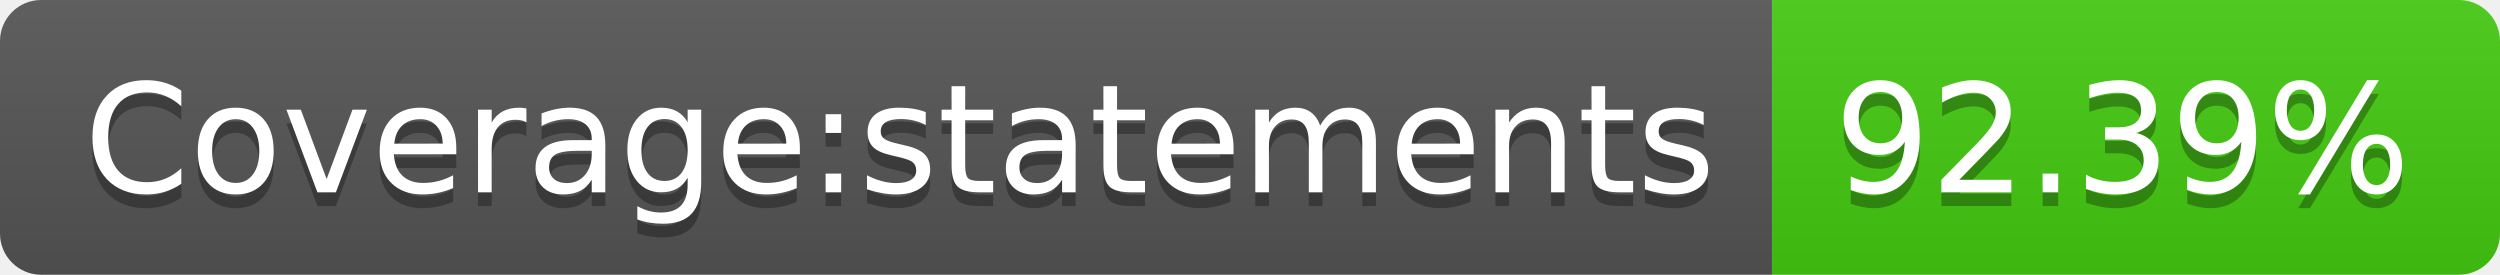
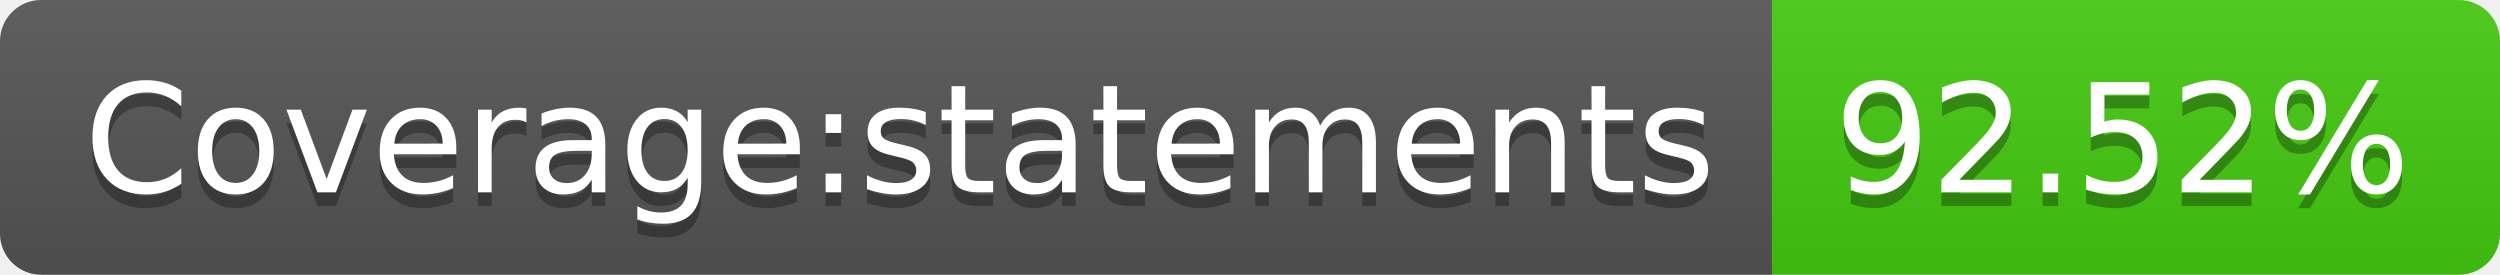
- <svg xmlns="http://www.w3.org/2000/svg" width="182" height="20" role="img" aria-label="Coverage:statements: 92.39%">
+ <svg xmlns="http://www.w3.org/2000/svg" width="182" height="20" role="img" aria-label="Coverage:statements: 92.52%">
  <linearGradient id="s" x2="0" y2="100%">
    <stop offset="0" stop-color="#bbb" stop-opacity=".1" />
    <stop offset="1" stop-opacity=".1" />
  </linearGradient>
  <clipPath id="r">
    <rect width="182" height="20" rx="3" fill="#fff" />
  </clipPath>
  <g clip-path="url(#r)">
    <rect width="129" height="20" fill="#555" />
    <rect x="129" width="53" height="20" fill="#4c1" />
    <rect width="182" height="20" fill="url(#s)" />
  </g>
  <g fill="#fff" text-anchor="middle" font-family="Verdana,Geneva,DejaVu Sans,sans-serif" text-rendering="geometricPrecision" font-size="110">
    <text aria-hidden="true" x="655" y="150" fill="#010101" fill-opacity=".3" transform="scale(.1)" textLength="1190">Coverage:statements</text>
    <text x="655" y="140" transform="scale(.1)" fill="#fff" textLength="1190">Coverage:statements</text>
-     <text aria-hidden="true" x="1545" y="150" fill="#010101" fill-opacity=".3" transform="scale(.1)" textLength="430">92.39%</text>
-     <text x="1545" y="140" transform="scale(.1)" fill="#fff" textLength="430">92.39%</text>
+     <text aria-hidden="true" x="1545" y="150" fill="#010101" fill-opacity=".3" transform="scale(.1)" textLength="430">92.52%</text>
+     <text x="1545" y="140" transform="scale(.1)" fill="#fff" textLength="430">92.52%</text>
  </g>
</svg>
